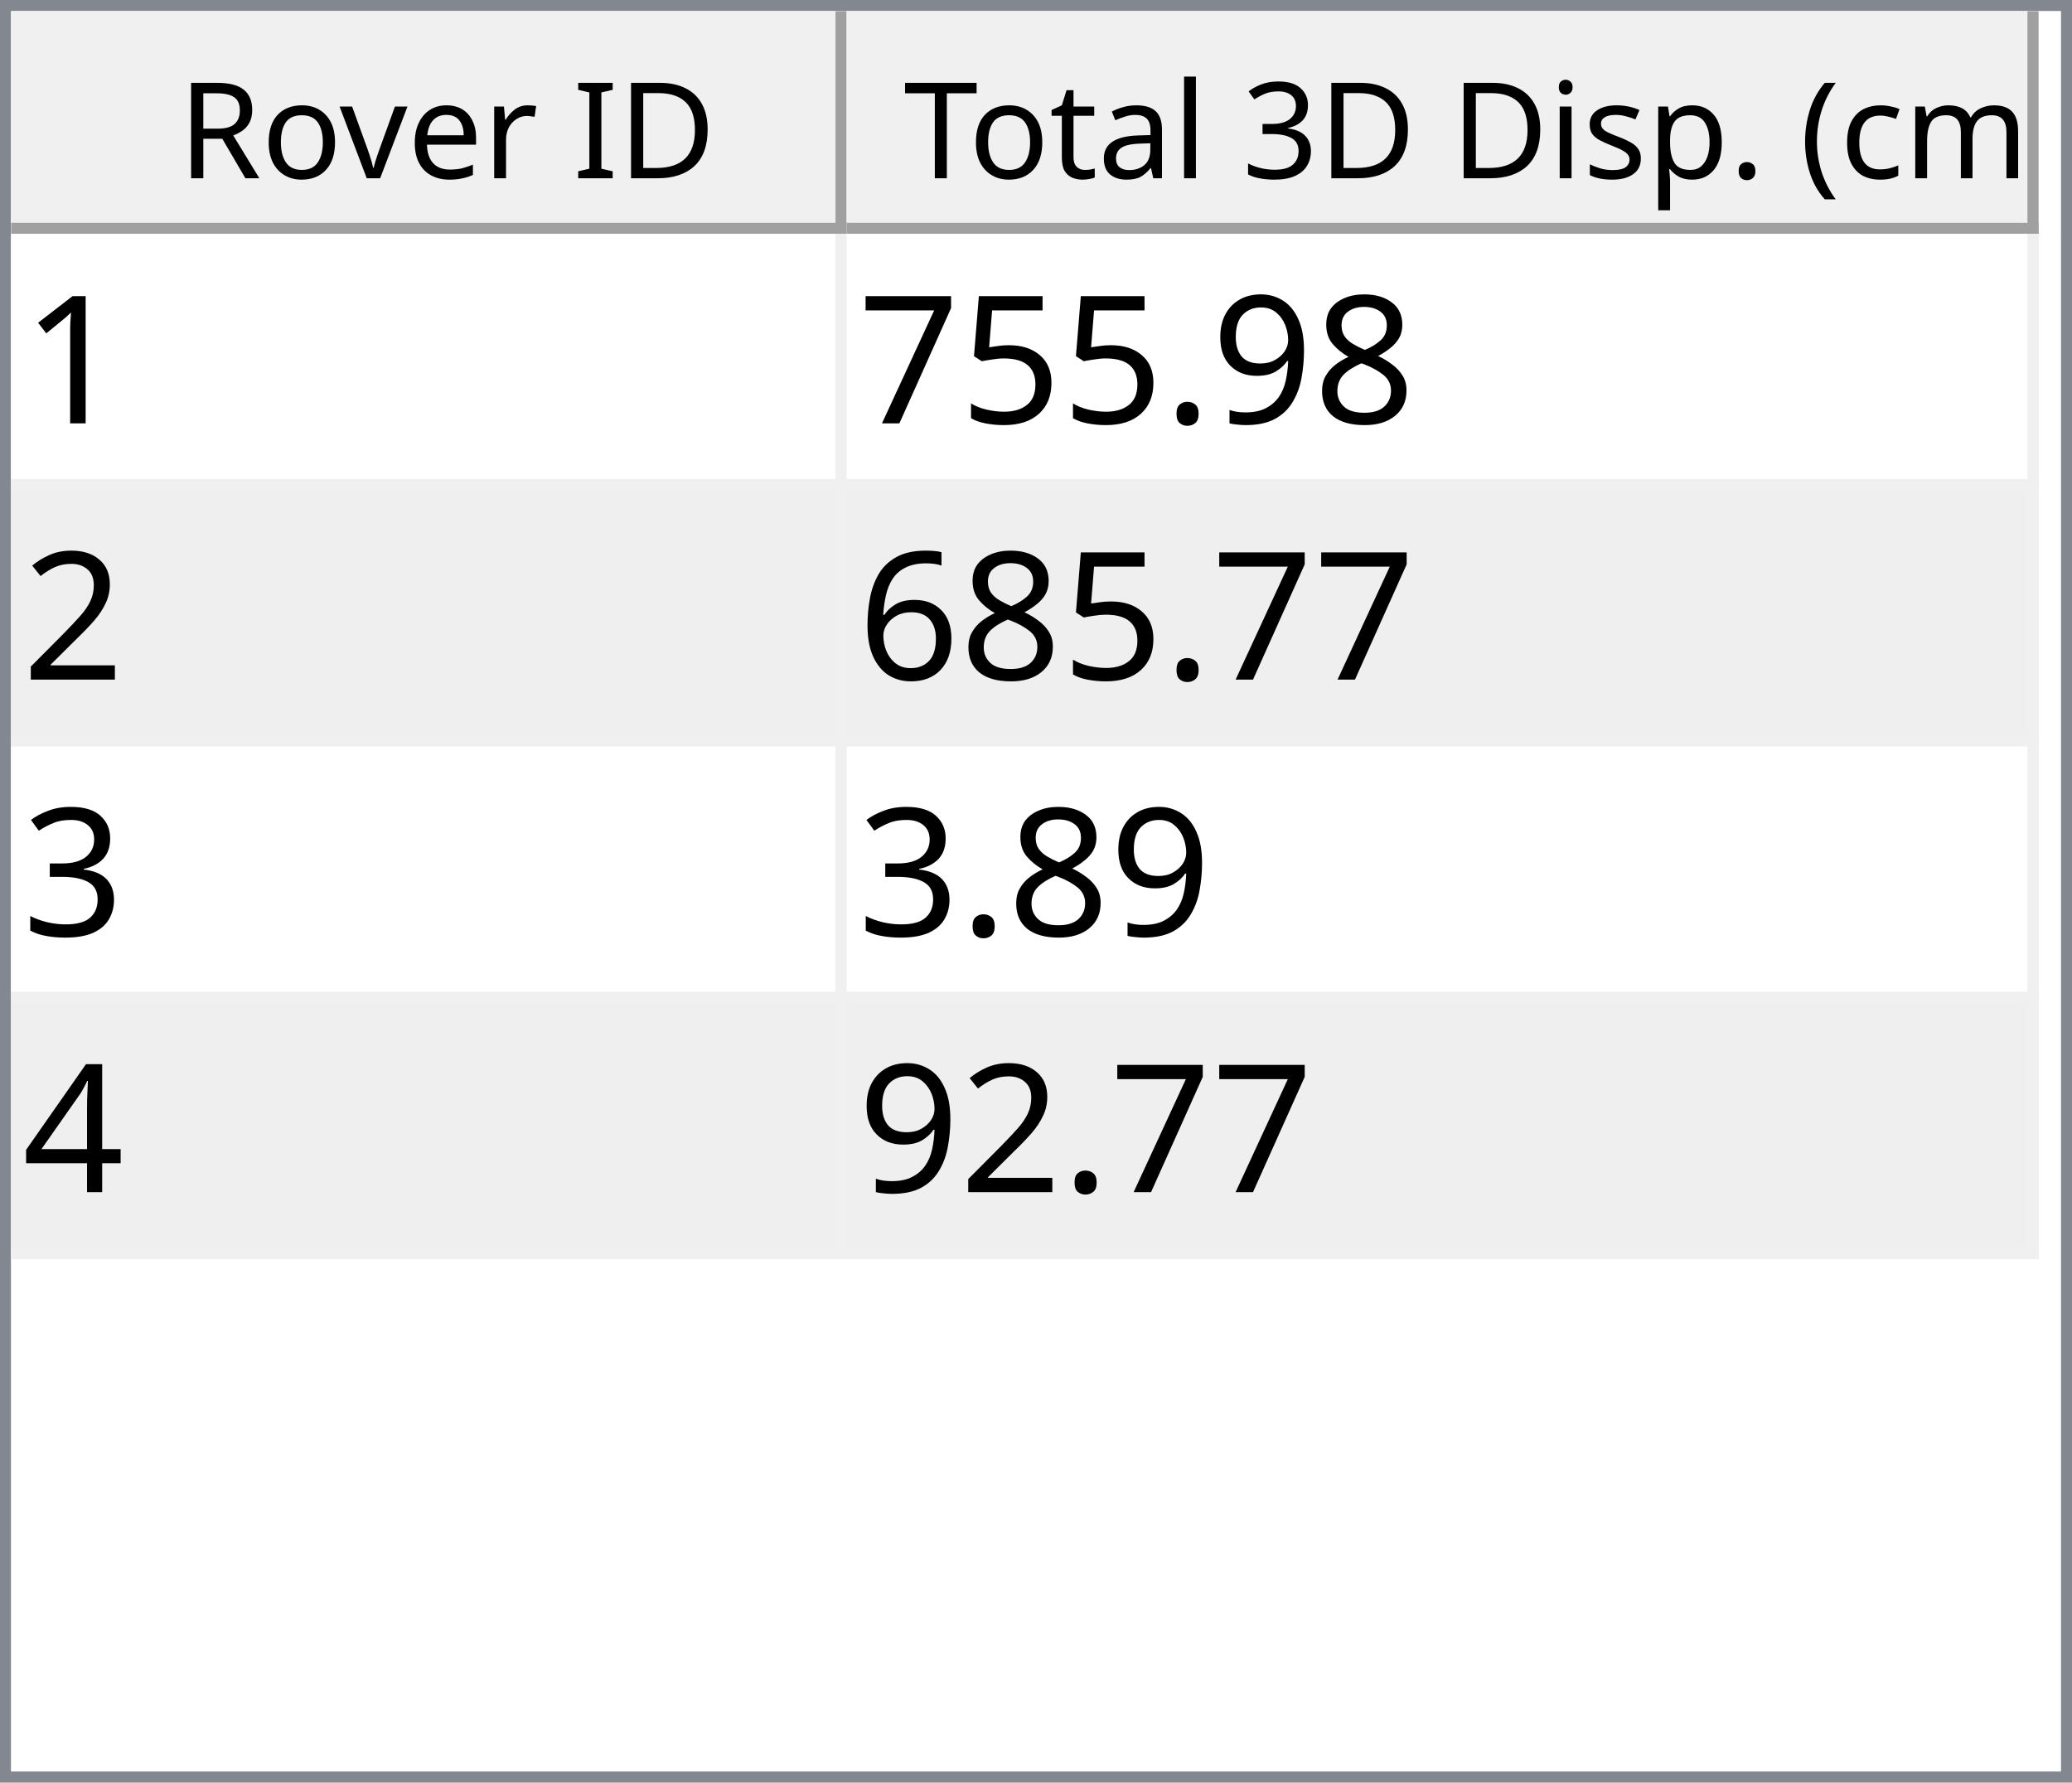
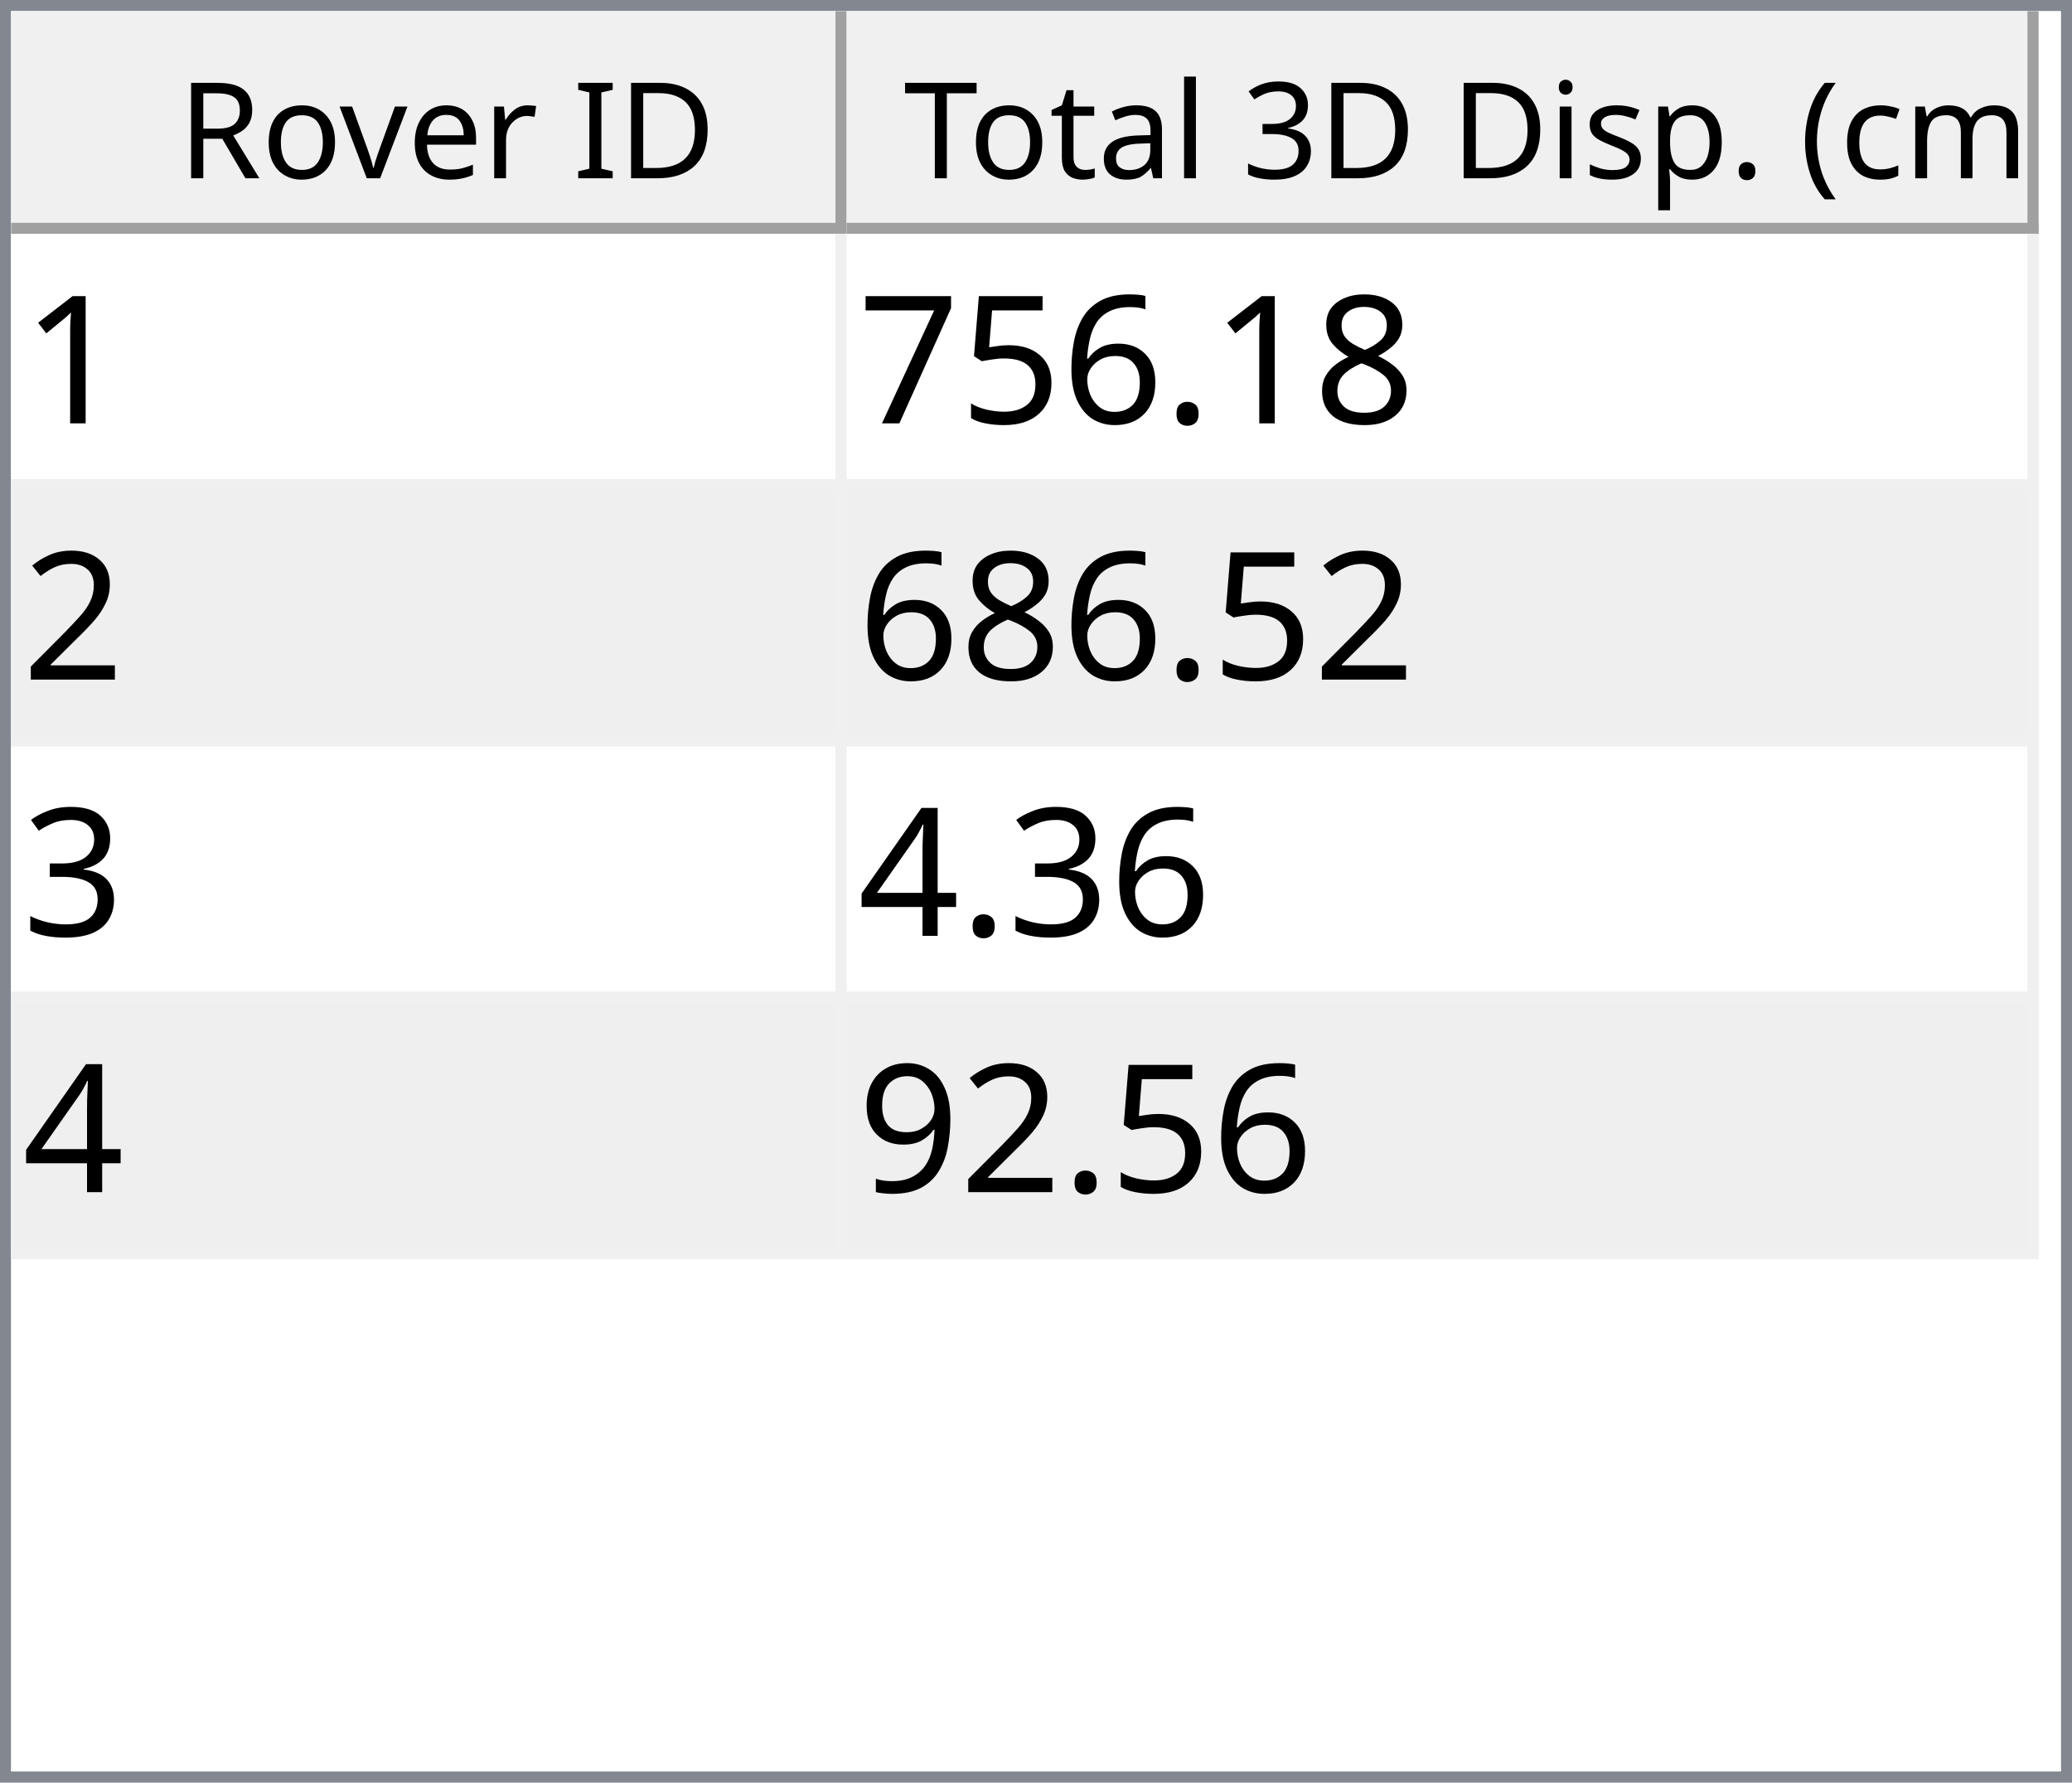
<svg xmlns="http://www.w3.org/2000/svg" style="fill-opacity:1; color-rendering:auto; color-interpolation:auto; text-rendering:auto; stroke:black; stroke-linecap:square; stroke-miterlimit:10; shape-rendering:auto; stroke-opacity:1; fill:black; stroke-dasharray:none; font-weight:normal; stroke-width:1; font-family:'Dialog'; font-style:normal; stroke-linejoin:miter; font-size:12px; stroke-dashoffset:0; image-rendering:auto;" width="186" height="160">
  <defs id="genericDefs" />
  <g>
    <defs id="defs1">
      <clipPath clipPathUnits="userSpaceOnUse" id="clipPath1">
        <path d="M0 0 L186 0 L186 160 L0 160 L0 0 Z" />
      </clipPath>
      <clipPath clipPathUnits="userSpaceOnUse" id="clipPath2">
        <path d="M0 0 L0 160 L186 160 L186 0 Z" />
      </clipPath>
      <clipPath clipPathUnits="userSpaceOnUse" id="clipPath3">
        <path d="M0 0 L0 20 L184 20 L184 0 Z" />
      </clipPath>
      <clipPath clipPathUnits="userSpaceOnUse" id="clipPath4">
        <path d="M0 0 L0 20 L75 20 L75 0 Z" />
      </clipPath>
      <clipPath clipPathUnits="userSpaceOnUse" id="clipPath5">
        <path d="M1 1 L1 19 L74 19 L74 1 Z" />
      </clipPath>
      <clipPath clipPathUnits="userSpaceOnUse" id="clipPath6">
        <path d="M0 0 L0 18 L73 18 L73 0 Z" />
      </clipPath>
      <clipPath clipPathUnits="userSpaceOnUse" id="clipPath7">
        <path d="M-0.5 -0.5 L-0.5 19.5 L74.5 19.5 L74.5 -0.5 Z" />
      </clipPath>
      <clipPath clipPathUnits="userSpaceOnUse" id="clipPath8">
        <path d="M0 0 L0 20 L107 20 L107 0 Z" />
      </clipPath>
      <clipPath clipPathUnits="userSpaceOnUse" id="clipPath9">
        <path d="M1 1 L1 19 L106 19 L106 1 Z" />
      </clipPath>
      <clipPath clipPathUnits="userSpaceOnUse" id="clipPath10">
        <path d="M0 0 L0 18 L105 18 L105 0 Z" />
      </clipPath>
      <clipPath clipPathUnits="userSpaceOnUse" id="clipPath11">
        <path d="M-0.5 -0.5 L-0.5 19.5 L106.5 19.5 L106.5 -0.5 Z" />
      </clipPath>
      <clipPath clipPathUnits="userSpaceOnUse" id="clipPath12">
        <path d="M0 0 L0 138 L184 138 L184 0 Z" />
      </clipPath>
      <clipPath clipPathUnits="userSpaceOnUse" id="clipPath13">
        <path d="M0 0 L0 92 L182 92 L182 0 Z" />
      </clipPath>
      <clipPath clipPathUnits="userSpaceOnUse" id="clipPath14">
        <path d="M-0.5 -0.5 L-0.5 91.5 L181.5 91.5 L181.5 -0.5 Z" />
      </clipPath>
      <clipPath clipPathUnits="userSpaceOnUse" id="clipPath15">
        <path d="M0 0 L0 22 L74 22 L74 0 Z" />
      </clipPath>
      <clipPath clipPathUnits="userSpaceOnUse" id="clipPath16">
        <path d="M0 0 L0 22 L106 22 L106 0 Z" />
      </clipPath>
      <font horiz-adv-x="64.551" id="font1">
        <font-face ascent="107.91" descent="25.098" units-per-em="100" style="font-style:normal; font-family:Segoe UI; font-weight:normal;" />
        <missing-glyph horiz-adv-x="64.551" d="M8.109 0 L8.109 68.266 L56.453 68.266 L56.453 0 L8.109 0 ZM15.328 7.234 L49.219 7.234 L49.219 61.031 L15.328 61.031 L15.328 7.234 Z" />
        <glyph unicode="D" horiz-adv-x="70.117" d="M9.188 0 L9.188 70.016 L28.516 70.016 Q65.531 70.016 65.531 35.891 Q65.531 19.672 55.25 9.836 Q44.969 0 27.734 0 L9.188 0 ZM17.391 62.594 L17.391 7.422 L27.828 7.422 Q41.609 7.422 49.273 14.797 Q56.938 22.172 56.938 35.688 Q56.938 62.594 28.328 62.594 L17.391 62.594 Z" />
        <glyph unicode="I" horiz-adv-x="26.611" d="M17.391 0 L9.188 0 L9.188 70.016 L17.391 70.016 L17.391 0 Z" />
        <glyph unicode=" " horiz-adv-x="27.393" d="" />
        <glyph unicode="r" horiz-adv-x="34.766" d="M34.188 41.891 Q32.078 43.5 28.125 43.5 Q23 43.5 19.555 38.672 Q16.109 33.844 16.109 25.484 L16.109 0 L8.109 0 L8.109 50 L16.109 50 L16.109 39.703 L16.312 39.703 Q18.016 44.969 21.531 47.922 Q25.047 50.875 29.391 50.875 Q32.516 50.875 34.188 50.203 L34.188 41.891 Z" />
        <glyph unicode="e" horiz-adv-x="52.295" d="M48.297 23 L12.984 23 Q13.188 14.656 17.484 10.109 Q21.781 5.562 29.297 5.562 Q37.75 5.562 44.828 11.141 L44.828 3.609 Q38.234 -1.172 27.391 -1.172 Q16.797 -1.172 10.742 5.641 Q4.688 12.453 4.688 24.812 Q4.688 36.469 11.305 43.82 Q17.922 51.172 27.734 51.172 Q37.547 51.172 42.922 44.828 Q48.297 38.484 48.297 27.203 L48.297 23 ZM40.094 29.781 Q40.047 36.719 36.75 40.578 Q33.453 44.438 27.594 44.438 Q21.922 44.438 17.969 40.383 Q14.016 36.328 13.094 29.781 L40.094 29.781 Z" />
        <glyph unicode="v" horiz-adv-x="47.9" d="M47.406 50 L27.484 0 L19.625 0 L0.688 50 L9.469 50 L22.172 13.672 Q23.578 9.672 23.922 6.688 L24.125 6.688 Q24.609 10.453 25.688 13.484 L38.969 50 L47.406 50 Z" />
        <glyph unicode="o" horiz-adv-x="58.594" d="M29 -1.172 Q17.922 -1.172 11.305 5.836 Q4.688 12.844 4.688 24.422 Q4.688 37.016 11.57 44.094 Q18.453 51.172 30.172 51.172 Q41.359 51.172 47.633 44.289 Q53.906 37.406 53.906 25.203 Q53.906 13.234 47.141 6.031 Q40.375 -1.172 29 -1.172 ZM29.594 44.438 Q21.875 44.438 17.383 39.188 Q12.891 33.938 12.891 24.703 Q12.891 15.828 17.43 10.695 Q21.969 5.562 29.594 5.562 Q37.359 5.562 41.531 10.594 Q45.703 15.625 45.703 24.906 Q45.703 34.281 41.531 39.359 Q37.359 44.438 29.594 44.438 Z" />
        <glyph unicode="R" horiz-adv-x="59.814" d="M59.375 0 L49.609 0 L37.891 19.625 Q36.281 22.359 34.766 24.289 Q33.25 26.219 31.664 27.438 Q30.078 28.656 28.25 29.219 Q26.422 29.781 24.125 29.781 L17.391 29.781 L17.391 0 L9.188 0 L9.188 70.016 L30.078 70.016 Q34.672 70.016 38.555 68.867 Q42.438 67.719 45.289 65.375 Q48.141 63.031 49.758 59.547 Q51.375 56.062 51.375 51.375 Q51.375 47.703 50.273 44.656 Q49.172 41.609 47.148 39.211 Q45.125 36.812 42.266 35.133 Q39.406 33.453 35.844 32.516 L35.844 32.328 Q37.594 31.547 38.891 30.547 Q40.188 29.547 41.359 28.18 Q42.531 26.812 43.68 25.078 Q44.828 23.344 46.234 21.047 L59.375 0 ZM17.391 62.594 L17.391 37.203 L28.516 37.203 Q31.594 37.203 34.203 38.133 Q36.812 39.062 38.719 40.797 Q40.625 42.531 41.703 45.047 Q42.781 47.562 42.781 50.688 Q42.781 56.297 39.141 59.445 Q35.5 62.594 28.609 62.594 L17.391 62.594 Z" />
        <glyph unicode=")" horiz-adv-x="30.176" d="M8.297 -15.922 L1.172 -15.922 Q16.406 2.344 16.406 26.812 Q16.406 51.469 1.078 70.016 L8.297 70.016 Q23.531 52.156 23.531 26.703 Q23.531 1.375 8.297 -15.922 Z" />
        <glyph unicode="m" horiz-adv-x="86.133" d="M79.109 0 L71.094 0 L71.094 28.719 Q71.094 37.016 68.531 40.727 Q65.969 44.438 59.906 44.438 Q54.781 44.438 51.195 39.75 Q47.609 35.062 47.609 28.516 L47.609 0 L39.594 0 L39.594 29.688 Q39.594 44.438 28.219 44.438 Q22.953 44.438 19.531 40.016 Q16.109 35.594 16.109 28.516 L16.109 0 L8.109 0 L8.109 50 L16.109 50 L16.109 42.094 L16.312 42.094 Q21.625 51.172 31.844 51.172 Q36.969 51.172 40.773 48.312 Q44.578 45.453 46 40.828 Q51.562 51.172 62.594 51.172 Q79.109 51.172 79.109 30.812 L79.109 0 Z" />
        <glyph unicode="c" horiz-adv-x="46.191" d="M42.188 2.297 Q36.422 -1.172 28.516 -1.172 Q17.828 -1.172 11.258 5.789 Q4.688 12.75 4.688 23.828 Q4.688 36.188 11.766 43.68 Q18.844 51.172 30.672 51.172 Q37.25 51.172 42.281 48.734 L42.281 40.531 Q36.719 44.438 30.375 44.438 Q22.703 44.438 17.797 38.945 Q12.891 33.453 12.891 24.516 Q12.891 15.719 17.508 10.641 Q22.125 5.562 29.891 5.562 Q36.422 5.562 42.188 9.906 L42.188 2.297 Z" />
        <glyph unicode="(" horiz-adv-x="30.176" d="M29.109 -15.922 L21.969 -15.922 Q6.844 1.375 6.844 26.703 Q6.844 52.156 21.969 70.016 L29.203 70.016 Q13.875 51.469 13.875 26.812 Q13.875 2.344 29.109 -15.922 Z" />
        <glyph unicode="." horiz-adv-x="21.68" d="M10.891 -1.078 Q8.641 -1.078 7.055 0.539 Q5.469 2.156 5.469 4.391 Q5.469 6.641 7.055 8.273 Q8.641 9.906 10.891 9.906 Q13.188 9.906 14.797 8.273 Q16.406 6.641 16.406 4.391 Q16.406 2.156 14.797 0.539 Q13.188 -1.078 10.891 -1.078 Z" />
        <glyph unicode="p" horiz-adv-x="58.789" d="M16.312 7.234 L16.109 7.234 L16.109 -23 L8.109 -23 L8.109 50 L16.109 50 L16.109 41.219 L16.312 41.219 Q22.219 51.172 33.594 51.172 Q43.266 51.172 48.688 44.461 Q54.109 37.75 54.109 26.469 Q54.109 13.922 48 6.375 Q41.891 -1.172 31.297 -1.172 Q21.578 -1.172 16.312 7.234 ZM16.109 27.391 L16.109 20.406 Q16.109 14.203 20.141 9.883 Q24.172 5.562 30.375 5.562 Q37.641 5.562 41.773 11.133 Q45.906 16.703 45.906 26.609 Q45.906 34.969 42.047 39.703 Q38.188 44.438 31.594 44.438 Q24.609 44.438 20.359 39.578 Q16.109 34.719 16.109 27.391 Z" />
        <glyph unicode="s" horiz-adv-x="42.432" d="M5.078 1.812 L5.078 10.406 Q11.625 5.562 19.484 5.562 Q30.031 5.562 30.031 12.594 Q30.031 14.594 29.125 15.992 Q28.219 17.391 26.68 18.461 Q25.141 19.531 23.07 20.383 Q21 21.234 18.609 22.172 Q15.281 23.484 12.766 24.828 Q10.25 26.172 8.57 27.859 Q6.891 29.547 6.031 31.695 Q5.172 33.844 5.172 36.719 Q5.172 40.234 6.789 42.945 Q8.406 45.656 11.086 47.484 Q13.766 49.312 17.211 50.242 Q20.656 51.172 24.312 51.172 Q30.812 51.172 35.938 48.922 L35.938 40.828 Q30.422 44.438 23.25 44.438 Q21 44.438 19.195 43.922 Q17.391 43.406 16.094 42.477 Q14.797 41.547 14.086 40.258 Q13.375 38.969 13.375 37.406 Q13.375 35.453 14.086 34.133 Q14.797 32.812 16.164 31.789 Q17.531 30.766 19.484 29.938 Q21.438 29.109 23.922 28.125 Q27.25 26.859 29.883 25.516 Q32.516 24.172 34.375 22.484 Q36.234 20.797 37.234 18.602 Q38.234 16.406 38.234 13.375 Q38.234 9.672 36.602 6.938 Q34.969 4.203 32.234 2.398 Q29.5 0.594 25.93 -0.289 Q22.359 -1.172 18.453 -1.172 Q10.75 -1.172 5.078 1.812 Z" />
        <glyph unicode="i" horiz-adv-x="24.219" d="M12.203 62.703 Q10.062 62.703 8.547 64.164 Q7.031 65.625 7.031 67.875 Q7.031 70.125 8.547 71.609 Q10.062 73.094 12.203 73.094 Q14.406 73.094 15.945 71.609 Q17.484 70.125 17.484 67.875 Q17.484 65.719 15.945 64.211 Q14.406 62.703 12.203 62.703 ZM16.109 0 L8.109 0 L8.109 50 L16.109 50 L16.109 0 Z" />
        <glyph unicode="3" horiz-adv-x="53.906" d="M46.531 19.828 Q46.531 15.094 44.75 11.211 Q42.969 7.328 39.719 4.57 Q36.469 1.812 31.93 0.297 Q27.391 -1.219 21.922 -1.219 Q11.922 -1.219 6 2.594 L6 11.188 Q13.094 5.609 22.219 5.609 Q25.875 5.609 28.828 6.539 Q31.781 7.469 33.906 9.227 Q36.031 10.984 37.18 13.477 Q38.328 15.969 38.328 19.094 Q38.328 32.812 18.797 32.812 L12.984 32.812 L12.984 39.594 L18.5 39.594 Q35.797 39.594 35.797 52.484 Q35.797 64.406 22.609 64.406 Q15.188 64.406 8.688 59.422 L8.688 67.188 Q15.375 71.188 24.609 71.188 Q29 71.188 32.57 69.969 Q36.141 68.75 38.68 66.555 Q41.219 64.359 42.609 61.281 Q44 58.203 44 54.5 Q44 40.672 30.031 36.719 L30.031 36.531 Q33.594 36.141 36.625 34.797 Q39.656 33.453 41.852 31.305 Q44.047 29.156 45.289 26.25 Q46.531 23.344 46.531 19.828 Z" />
        <glyph unicode="l" horiz-adv-x="24.219" d="M16.109 0 L8.109 0 L8.109 74.031 L16.109 74.031 L16.109 0 Z" />
        <glyph unicode="a" horiz-adv-x="50.879" d="M43.891 0 L35.891 0 L35.891 7.812 L35.688 7.812 Q30.469 -1.172 20.312 -1.172 Q12.844 -1.172 8.617 2.781 Q4.391 6.734 4.391 13.281 Q4.391 27.297 20.906 29.594 L35.891 31.688 Q35.891 44.438 25.594 44.438 Q16.547 44.438 9.281 38.281 L9.281 46.484 Q16.656 51.172 26.266 51.172 Q43.891 51.172 43.891 32.516 L43.891 0 ZM35.891 25.297 L23.828 23.641 Q18.266 22.859 15.43 20.875 Q12.594 18.891 12.594 13.875 Q12.594 10.203 15.211 7.883 Q17.828 5.562 22.172 5.562 Q28.125 5.562 32.008 9.742 Q35.891 13.922 35.891 20.312 L35.891 25.297 Z" />
        <glyph unicode="t" horiz-adv-x="33.887" d="M31.297 0.484 Q28.469 -1.078 23.828 -1.078 Q10.688 -1.078 10.688 13.578 L10.688 43.172 L2.094 43.172 L2.094 50 L10.688 50 L10.688 62.203 L18.703 64.797 L18.703 50 L31.297 50 L31.297 43.172 L18.703 43.172 L18.703 14.984 Q18.703 9.969 20.414 7.82 Q22.125 5.672 26.078 5.672 Q29.109 5.672 31.297 7.328 L31.297 0.484 Z" />
        <glyph unicode="T" horiz-adv-x="52.393" d="M50.594 62.594 L30.375 62.594 L30.375 0 L22.172 0 L22.172 62.594 L2 62.594 L2 70.016 L50.594 70.016 L50.594 62.594 Z" />
      </font>
      <font horiz-adv-x="75.0" id="font2">
        <font-face ascent="100.537" descent="21.973" units-per-em="100" style="font-style:normal; font-family:sans-serif; font-weight:normal;" />
        <missing-glyph horiz-adv-x="75.0" d="M12.5 0 L12.5 62.5 L62.5 62.5 L62.5 0 L12.5 0 ZM14.062 1.562 L60.938 1.562 L60.938 60.938 L14.062 60.938 L14.062 1.562 Z" />
        <glyph unicode="1" horiz-adv-x="55.615" d="M37.25 0 L28.469 0 L28.469 56 Q25.297 52.984 20.141 49.953 Q14.984 46.922 10.891 45.406 L10.891 53.906 Q18.266 57.375 23.781 62.305 Q29.297 67.234 31.594 71.875 L37.25 71.875 L37.25 0 Z" />
        <glyph unicode="8" horiz-adv-x="55.615" d="M17.672 38.812 Q12.203 40.828 9.57 44.539 Q6.938 48.25 6.938 53.422 Q6.938 61.234 12.555 66.555 Q18.172 71.875 27.484 71.875 Q36.859 71.875 42.578 66.43 Q48.297 60.984 48.297 53.172 Q48.297 48.188 45.68 44.508 Q43.062 40.828 37.75 38.812 Q44.344 36.672 47.781 31.883 Q51.219 27.094 51.219 20.453 Q51.219 11.281 44.727 5.031 Q38.234 -1.219 27.641 -1.219 Q17.047 -1.219 10.547 5.055 Q4.047 11.328 4.047 20.703 Q4.047 27.688 7.594 32.398 Q11.141 37.109 17.672 38.812 ZM15.922 53.719 Q15.922 48.641 19.195 45.414 Q22.469 42.188 27.688 42.188 Q32.766 42.188 36.016 45.383 Q39.266 48.578 39.266 53.219 Q39.266 58.062 35.914 61.359 Q32.562 64.656 27.594 64.656 Q22.562 64.656 19.242 61.43 Q15.922 58.203 15.922 53.719 ZM13.094 20.656 Q13.094 16.891 14.875 13.375 Q16.656 9.859 20.172 7.93 Q23.688 6 27.734 6 Q34.031 6 38.133 10.055 Q42.234 14.109 42.234 20.359 Q42.234 26.703 38.016 30.859 Q33.797 35.016 27.438 35.016 Q21.234 35.016 17.164 30.914 Q13.094 26.812 13.094 20.656 Z" />
-         <glyph unicode="9" horiz-adv-x="55.615" d="M5.469 16.547 L13.922 17.328 Q14.984 11.375 18.016 8.688 Q21.047 6 25.781 6 Q29.828 6 32.883 7.859 Q35.938 9.719 37.891 12.82 Q39.844 15.922 41.164 21.195 Q42.484 26.469 42.484 31.938 Q42.484 32.516 42.438 33.688 Q39.797 29.5 35.234 26.883 Q30.672 24.266 25.344 24.266 Q16.453 24.266 10.305 30.711 Q4.156 37.156 4.156 47.703 Q4.156 58.594 10.578 65.234 Q17 71.875 26.656 71.875 Q33.641 71.875 39.43 68.117 Q45.219 64.359 48.219 57.398 Q51.219 50.438 51.219 37.25 Q51.219 23.531 48.242 15.406 Q45.266 7.281 39.383 3.031 Q33.5 -1.219 25.594 -1.219 Q17.188 -1.219 11.867 3.445 Q6.547 8.109 5.469 16.547 ZM41.453 48.141 Q41.453 55.719 37.43 60.156 Q33.406 64.594 27.734 64.594 Q21.875 64.594 17.531 59.812 Q13.188 55.031 13.188 47.406 Q13.188 40.578 17.312 36.305 Q21.438 32.031 27.484 32.031 Q33.594 32.031 37.523 36.305 Q41.453 40.578 41.453 48.141 Z" />
        <glyph unicode="." horiz-adv-x="27.783" d="M9.078 0 L9.078 10.016 L19.094 10.016 L19.094 0 L9.078 0 Z" />
+         <glyph unicode="6" horiz-adv-x="55.615" d="M49.75 54.047 L41.016 53.375 Q39.844 58.547 37.703 60.891 Q34.125 64.656 28.906 64.656 Q24.703 64.656 21.531 62.312 Q17.391 59.281 14.992 53.469 Q12.594 47.656 12.5 36.922 Q15.672 41.75 20.266 44.094 Q24.859 46.438 29.891 46.438 Q38.672 46.438 44.852 39.969 Q51.031 33.5 51.031 23.25 Q51.031 16.5 48.125 10.719 Q45.219 4.938 40.141 1.859 Q35.062 -1.219 28.609 -1.219 Q17.625 -1.219 10.695 6.859 Q3.766 14.938 3.766 33.5 Q3.766 54.25 11.422 63.672 Q18.109 71.875 29.438 71.875 Q37.891 71.875 43.289 67.141 Q48.688 62.406 49.75 54.047 ZM13.875 23.188 Q13.875 18.656 15.797 14.508 Q17.719 10.359 21.188 8.18 Q24.656 6 28.469 6 Q34.031 6 38.039 10.492 Q42.047 14.984 42.047 22.703 Q42.047 30.125 38.086 34.398 Q34.125 38.672 28.125 38.672 Q22.172 38.672 18.023 34.398 Q13.875 30.125 13.875 23.188 Z" />
        <glyph unicode="5" horiz-adv-x="55.615" d="M4.156 18.75 L13.375 19.531 Q14.406 12.797 18.141 9.398 Q21.875 6 27.156 6 Q33.5 6 37.891 10.789 Q42.281 15.578 42.281 23.484 Q42.281 31 38.062 35.352 Q33.844 39.703 27 39.703 Q22.75 39.703 19.336 37.773 Q15.922 35.844 13.969 32.766 L5.719 33.844 L12.641 70.609 L48.25 70.609 L48.25 62.203 L19.672 62.203 L15.828 42.969 Q22.266 47.469 29.344 47.469 Q38.719 47.469 45.164 40.969 Q51.609 34.469 51.609 24.266 Q51.609 14.547 45.953 7.469 Q39.062 -1.219 27.156 -1.219 Q17.391 -1.219 11.211 4.25 Q5.031 9.719 4.156 18.75 Z" />
        <glyph unicode="7" horiz-adv-x="55.615" d="M4.734 62.203 L4.734 70.656 L51.078 70.656 L51.078 63.812 Q44.234 56.547 37.523 44.484 Q30.812 32.422 27.156 19.672 Q24.516 10.688 23.781 0 L14.75 0 Q14.891 8.453 18.062 20.414 Q21.234 32.375 27.172 43.484 Q33.109 54.594 39.797 62.203 L4.734 62.203 Z" />
        <glyph unicode="2" horiz-adv-x="55.615" d="M50.344 8.453 L50.344 0 L3.031 0 Q2.938 3.172 4.047 6.109 Q5.859 10.938 9.836 15.625 Q13.812 20.312 21.344 26.469 Q33.016 36.031 37.117 41.625 Q41.219 47.219 41.219 52.203 Q41.219 57.422 37.477 61.008 Q33.734 64.594 27.734 64.594 Q21.391 64.594 17.578 60.789 Q13.766 56.984 13.719 50.25 L4.688 51.172 Q5.609 61.281 11.664 66.578 Q17.719 71.875 27.938 71.875 Q38.234 71.875 44.242 66.164 Q50.25 60.453 50.25 52 Q50.25 47.703 48.492 43.555 Q46.734 39.406 42.656 34.812 Q38.578 30.219 29.109 22.219 Q21.188 15.578 18.945 13.211 Q16.703 10.844 15.234 8.453 L50.344 8.453 Z" />
-         <glyph unicode="6" horiz-adv-x="55.615" d="M49.75 54.047 L41.016 53.375 Q39.844 58.547 37.703 60.891 Q34.125 64.656 28.906 64.656 Q24.703 64.656 21.531 62.312 Q17.391 59.281 14.992 53.469 Q12.594 47.656 12.5 36.922 Q15.672 41.75 20.266 44.094 Q24.859 46.438 29.891 46.438 Q38.672 46.438 44.852 39.969 Q51.031 33.5 51.031 23.25 Q51.031 16.5 48.125 10.719 Q45.219 4.938 40.141 1.859 Q35.062 -1.219 28.609 -1.219 Q17.625 -1.219 10.695 6.859 Q3.766 14.938 3.766 33.5 Q3.766 54.25 11.422 63.672 Q18.109 71.875 29.438 71.875 Q37.891 71.875 43.289 67.141 Q48.688 62.406 49.75 54.047 ZM13.875 23.188 Q13.875 18.656 15.797 14.508 Q17.719 10.359 21.188 8.18 Q24.656 6 28.469 6 Q34.031 6 38.039 10.492 Q42.047 14.984 42.047 22.703 Q42.047 30.125 38.086 34.398 Q34.125 38.672 28.125 38.672 Q22.172 38.672 18.023 34.398 Q13.875 30.125 13.875 23.188 Z" />
        <glyph unicode="3" horiz-adv-x="55.615" d="M4.203 18.891 L12.984 20.062 Q14.5 12.594 18.141 9.297 Q21.781 6 27 6 Q33.203 6 37.477 10.297 Q41.75 14.594 41.75 20.953 Q41.75 27 37.797 30.93 Q33.844 34.859 27.734 34.859 Q25.25 34.859 21.531 33.891 L22.516 41.609 Q23.391 41.5 23.922 41.5 Q29.547 41.5 34.039 44.43 Q38.531 47.359 38.531 53.469 Q38.531 58.297 35.258 61.477 Q31.984 64.656 26.812 64.656 Q21.688 64.656 18.266 61.43 Q14.844 58.203 13.875 51.766 L5.078 53.328 Q6.688 62.156 12.398 67.016 Q18.109 71.875 26.609 71.875 Q32.469 71.875 37.398 69.359 Q42.328 66.844 44.945 62.5 Q47.562 58.156 47.562 53.266 Q47.562 48.641 45.07 44.828 Q42.578 41.016 37.703 38.766 Q44.047 37.312 47.562 32.695 Q51.078 28.078 51.078 21.141 Q51.078 11.766 44.242 5.25 Q37.406 -1.266 26.953 -1.266 Q17.531 -1.266 11.305 4.352 Q5.078 9.969 4.203 18.891 Z" />
        <glyph unicode="4" horiz-adv-x="55.615" d="M32.328 0 L32.328 17.141 L1.266 17.141 L1.266 25.203 L33.938 71.578 L41.109 71.578 L41.109 25.203 L50.781 25.203 L50.781 17.141 L41.109 17.141 L41.109 0 L32.328 0 ZM32.328 25.203 L32.328 57.469 L9.906 25.203 L32.328 25.203 Z" />
+         <glyph unicode="9" horiz-adv-x="55.615" d="M5.469 16.547 L13.922 17.328 Q14.984 11.375 18.016 8.688 Q21.047 6 25.781 6 Q29.828 6 32.883 7.859 Q35.938 9.719 37.891 12.82 Q39.844 15.922 41.164 21.195 Q42.484 26.469 42.484 31.938 Q42.484 32.516 42.438 33.688 Q39.797 29.5 35.234 26.883 Q30.672 24.266 25.344 24.266 Q16.453 24.266 10.305 30.711 Q4.156 37.156 4.156 47.703 Q4.156 58.594 10.578 65.234 Q17 71.875 26.656 71.875 Q33.641 71.875 39.43 68.117 Q45.219 64.359 48.219 57.398 Q51.219 50.438 51.219 37.25 Q51.219 23.531 48.242 15.406 Q45.266 7.281 39.383 3.031 Q33.5 -1.219 25.594 -1.219 Q17.188 -1.219 11.867 3.445 Q6.547 8.109 5.469 16.547 ZM41.453 48.141 Q41.453 55.719 37.43 60.156 Q33.406 64.594 27.734 64.594 Q21.875 64.594 17.531 59.812 Q13.188 55.031 13.188 47.406 Q13.188 40.578 17.312 36.305 Q21.438 32.031 27.484 32.031 Q33.594 32.031 37.523 36.305 Q41.453 40.578 41.453 48.141 Z" />
      </font>
    </defs>
    <g style="fill:white; stroke:white;">
      <rect x="0" y="0" width="186" style="clip-path:url(#clipPath1); stroke:none;" height="160" />
    </g>
    <g style="fill:white; text-rendering:optimizeSpeed; color-rendering:optimizeSpeed; image-rendering:optimizeSpeed; shape-rendering:crispEdges; stroke:white; color-interpolation:sRGB;">
      <rect x="0" width="186" height="160" y="0" style="stroke:none;" />
      <path style="stroke:none;" d="M0 160 L186 160 L186 0 L0 0 Z" />
    </g>
    <g style="fill:rgb(240,240,240); font-family:'Segoe UI'; stroke:rgb(240,240,240);">
      <rect x="0" y="0" width="186" style="clip-path:url(#clipPath2); stroke:none;" height="160" />
    </g>
    <g style="fill:rgb(130,135,144); font-family:'Segoe UI'; stroke:rgb(130,135,144);">
      <path d="M0 0 L186 0 L186 160 L0 160 L0 0 ZM1 1 L185 1 L185 159 L1 159 L1 1 Z" style="fill-rule:evenodd; clip-path:url(#clipPath2); stroke:none;" />
    </g>
    <g style="fill:white; font-family:'Segoe UI'; stroke:white;" transform="translate(1,1)">
      <rect x="0" y="0" width="184" style="clip-path:url(#clipPath3); stroke:none;" height="20" />
    </g>
    <g style="fill:rgb(240,240,240); font-family:'Segoe UI'; stroke:rgb(240,240,240);" transform="translate(1,1)">
      <rect x="0" y="0" width="75" style="clip-path:url(#clipPath4); stroke:none;" height="20" />
    </g>
    <g style="font-family:'Segoe UI';" transform="translate(2,2)">
      <text x="14" xml:space="preserve" y="14" style="clip-path:url(#clipPath6); stroke:none;">Rover ID</text>
    </g>
    <g style="fill:rgb(160,160,160); font-family:'Segoe UI'; stroke:rgb(160,160,160); stroke-linejoin:bevel;" transform="translate(1.5,1.5)">
      <line x1="74" x2="74" y1="0" style="fill:none; clip-path:url(#clipPath7);" y2="19" />
    </g>
    <g style="fill:rgb(160,160,160); font-family:'Segoe UI'; stroke:rgb(160,160,160); stroke-linejoin:bevel;" transform="matrix(1,0,0,1,1,1) translate(0.5,0.5)">
      <line x1="0" x2="74" y1="19" style="fill:none; clip-path:url(#clipPath7);" y2="19" />
    </g>
    <g style="fill:rgb(240,240,240); font-family:'Segoe UI'; stroke:rgb(240,240,240);" transform="translate(76,1)">
      <rect x="0" y="0" width="107" style="clip-path:url(#clipPath8); stroke:none;" height="20" />
    </g>
    <g style="font-family:'Segoe UI';" transform="translate(77,2)">
      <text x="1" xml:space="preserve" y="14" style="clip-path:url(#clipPath10); stroke:none;"> Total 3D Disp. (cm)</text>
    </g>
    <g style="fill:rgb(160,160,160); font-family:'Segoe UI'; stroke:rgb(160,160,160); stroke-linejoin:bevel;" transform="translate(76.5,1.5)">
      <line x1="106" x2="106" y1="0" style="fill:none; clip-path:url(#clipPath11);" y2="19" />
    </g>
    <g style="fill:rgb(160,160,160); font-family:'Segoe UI'; stroke:rgb(160,160,160); stroke-linejoin:bevel;" transform="matrix(1,0,0,1,76,1) translate(0.5,0.5)">
      <line x1="0" x2="106" y1="19" style="fill:none; clip-path:url(#clipPath11);" y2="19" />
    </g>
    <g style="fill:white; font-family:'Segoe UI'; stroke:white;" transform="translate(1,21)">
      <rect x="0" y="0" width="184" style="clip-path:url(#clipPath12); stroke:none;" height="138" />
    </g>
    <g style="fill:rgb(240,240,240); font-size:16px; font-family:sans-serif; stroke:rgb(240,240,240);" transform="translate(1,21)">
      <rect x="0" y="0" width="182" style="clip-path:url(#clipPath13); stroke:none;" height="92" />
      <line transform="translate(0.5,0.5)" x1="0" x2="181" y1="22" style="clip-path:url(#clipPath14); fill:none; stroke-linejoin:bevel;" y2="22" />
    </g>
    <g transform="matrix(1,0,0,1,1,21) translate(0.5,0.5)" style="fill:rgb(240,240,240); font-size:16px; font-family:sans-serif; stroke:rgb(240,240,240); stroke-linejoin:bevel;">
      <line x1="0" x2="181" y1="45" style="fill:none; clip-path:url(#clipPath14);" y2="45" />
    </g>
    <g transform="matrix(1,0,0,1,1,21) translate(0.5,0.5)" style="fill:rgb(240,240,240); font-size:16px; font-family:sans-serif; stroke:rgb(240,240,240); stroke-linejoin:bevel;">
      <line x1="0" x2="181" y1="68" style="fill:none; clip-path:url(#clipPath14);" y2="68" />
    </g>
    <g transform="matrix(1,0,0,1,1,21) translate(0.5,0.5)" style="fill:rgb(240,240,240); font-size:16px; font-family:sans-serif; stroke:rgb(240,240,240); stroke-linejoin:bevel;">
      <line x1="0" x2="181" y1="91" style="fill:none; clip-path:url(#clipPath14);" y2="91" />
    </g>
    <g transform="matrix(1,0,0,1,1,21) translate(0.5,0.5)" style="fill:rgb(240,240,240); font-size:16px; font-family:sans-serif; stroke:rgb(240,240,240); stroke-linejoin:bevel;">
      <line x1="74" x2="74" y1="0" style="fill:none; clip-path:url(#clipPath14);" y2="91" />
    </g>
    <g transform="matrix(1,0,0,1,1,21) translate(0.5,0.5)" style="fill:rgb(240,240,240); font-size:16px; font-family:sans-serif; stroke:rgb(240,240,240); stroke-linejoin:bevel;">
      <line x1="181" x2="181" y1="0" style="fill:none; clip-path:url(#clipPath14);" y2="91" />
    </g>
    <g style="fill:white; font-size:16px; font-family:sans-serif; stroke:white;" transform="matrix(1,0,0,1,1,21)">
      <rect x="0" y="0" width="74" style="clip-path:url(#clipPath15); stroke:none;" height="22" />
      <text x="1" y="17" style="fill:black; clip-path:url(#clipPath15); stroke:none;" xml:space="preserve">1</text>
    </g>
    <g style="fill:white; font-size:16px; font-family:sans-serif; stroke:white;" transform="matrix(1,0,0,1,1,21) translate(75,0)">
      <rect x="0" y="0" width="106" style="clip-path:url(#clipPath16); stroke:none;" height="22" />
-       <text x="1" y="17" style="fill:black; clip-path:url(#clipPath16); stroke:none;" xml:space="preserve">755.98</text>
+       <text x="1" y="17" style="fill:black; clip-path:url(#clipPath16); stroke:none;" xml:space="preserve">756.18</text>
    </g>
    <g style="fill:rgb(239,239,239); font-size:16px; font-family:sans-serif; stroke:rgb(239,239,239);" transform="matrix(1,0,0,1,1,21) translate(0,23)">
      <rect x="0" y="0" width="74" style="clip-path:url(#clipPath15); stroke:none;" height="22" />
      <text x="1" y="17" style="fill:black; clip-path:url(#clipPath15); stroke:none;" xml:space="preserve">2</text>
    </g>
    <g style="fill:rgb(239,239,239); font-size:16px; font-family:sans-serif; stroke:rgb(239,239,239);" transform="matrix(1,0,0,1,1,21) translate(75,23)">
      <rect x="0" y="0" width="106" style="clip-path:url(#clipPath16); stroke:none;" height="22" />
-       <text x="1" y="17" style="fill:black; clip-path:url(#clipPath16); stroke:none;" xml:space="preserve">685.77</text>
+       <text x="1" y="17" style="fill:black; clip-path:url(#clipPath16); stroke:none;" xml:space="preserve">686.52</text>
    </g>
    <g style="fill:white; font-size:16px; font-family:sans-serif; stroke:white;" transform="matrix(1,0,0,1,1,21) translate(0,46)">
      <rect x="0" y="0" width="74" style="clip-path:url(#clipPath15); stroke:none;" height="22" />
      <text x="1" y="17" style="fill:black; clip-path:url(#clipPath15); stroke:none;" xml:space="preserve">3</text>
    </g>
    <g style="fill:white; font-size:16px; font-family:sans-serif; stroke:white;" transform="matrix(1,0,0,1,1,21) translate(75,46)">
      <rect x="0" y="0" width="106" style="clip-path:url(#clipPath16); stroke:none;" height="22" />
-       <text x="1" y="17" style="fill:black; clip-path:url(#clipPath16); stroke:none;" xml:space="preserve">3.89</text>
+       <text x="1" y="17" style="fill:black; clip-path:url(#clipPath16); stroke:none;" xml:space="preserve">4.36</text>
    </g>
    <g style="fill:rgb(239,239,239); font-size:16px; font-family:sans-serif; stroke:rgb(239,239,239);" transform="matrix(1,0,0,1,1,21) translate(0,69)">
      <rect x="0" y="0" width="74" style="clip-path:url(#clipPath15); stroke:none;" height="22" />
      <text x="1" y="17" style="fill:black; clip-path:url(#clipPath15); stroke:none;" xml:space="preserve">4</text>
    </g>
    <g style="fill:rgb(239,239,239); font-size:16px; font-family:sans-serif; stroke:rgb(239,239,239);" transform="matrix(1,0,0,1,1,21) translate(75,69)">
      <rect x="0" y="0" width="106" style="clip-path:url(#clipPath16); stroke:none;" height="22" />
-       <text x="1" y="17" style="fill:black; clip-path:url(#clipPath16); stroke:none;" xml:space="preserve">92.77</text>
+       <text x="1" y="17" style="fill:black; clip-path:url(#clipPath16); stroke:none;" xml:space="preserve">92.56</text>
    </g>
  </g>
</svg>
